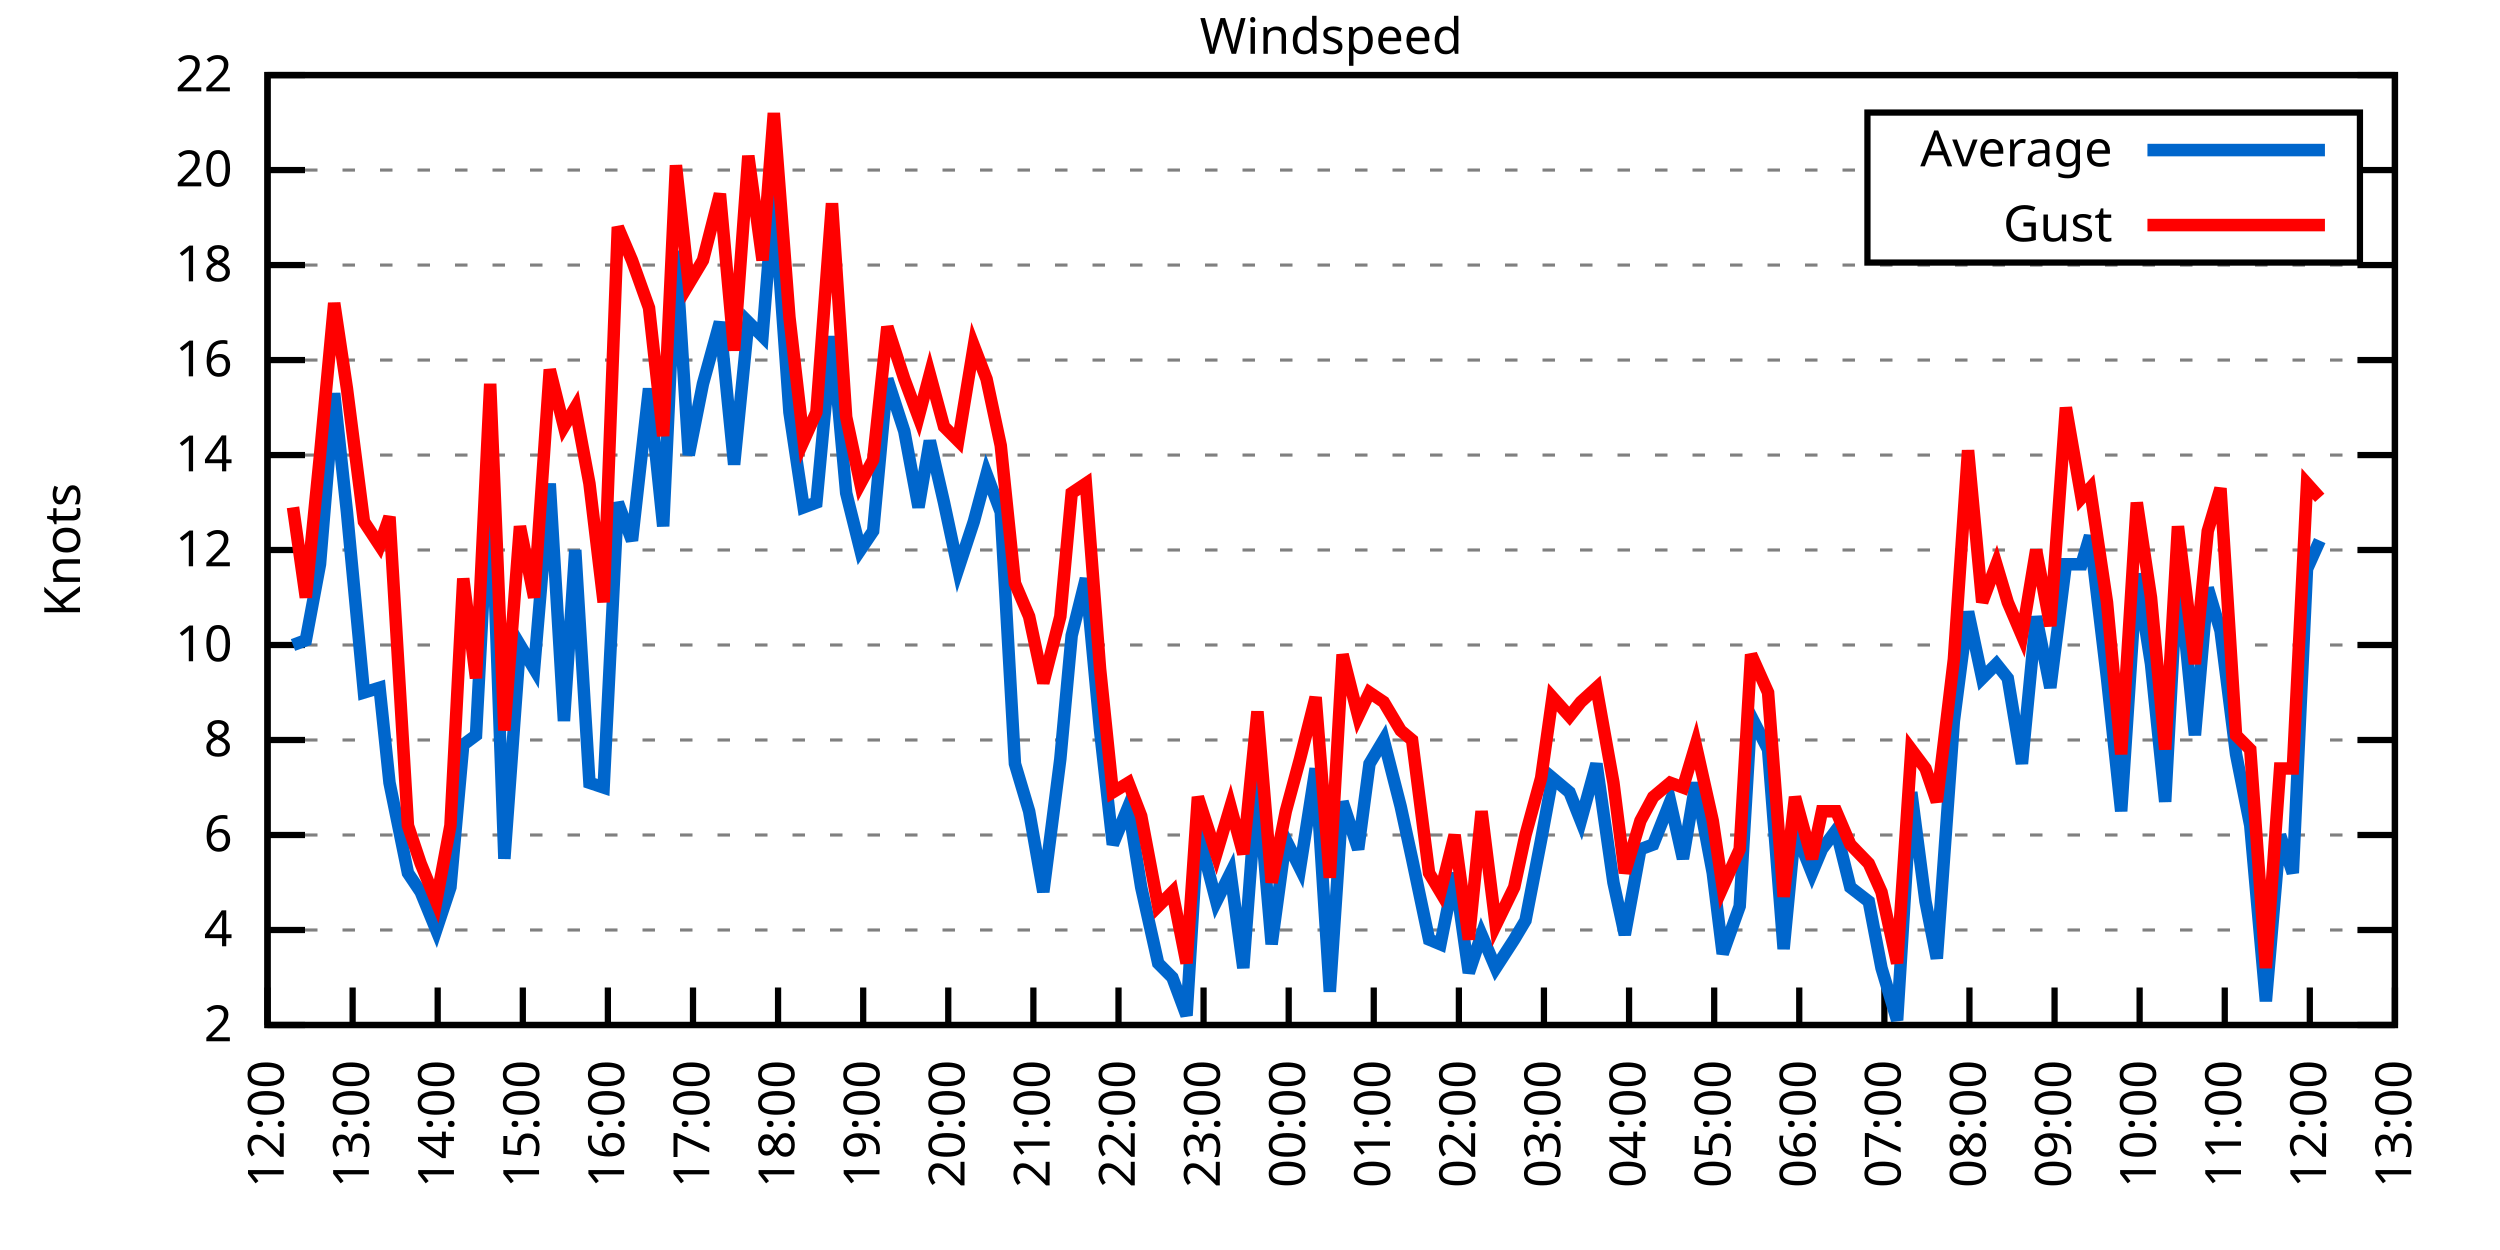
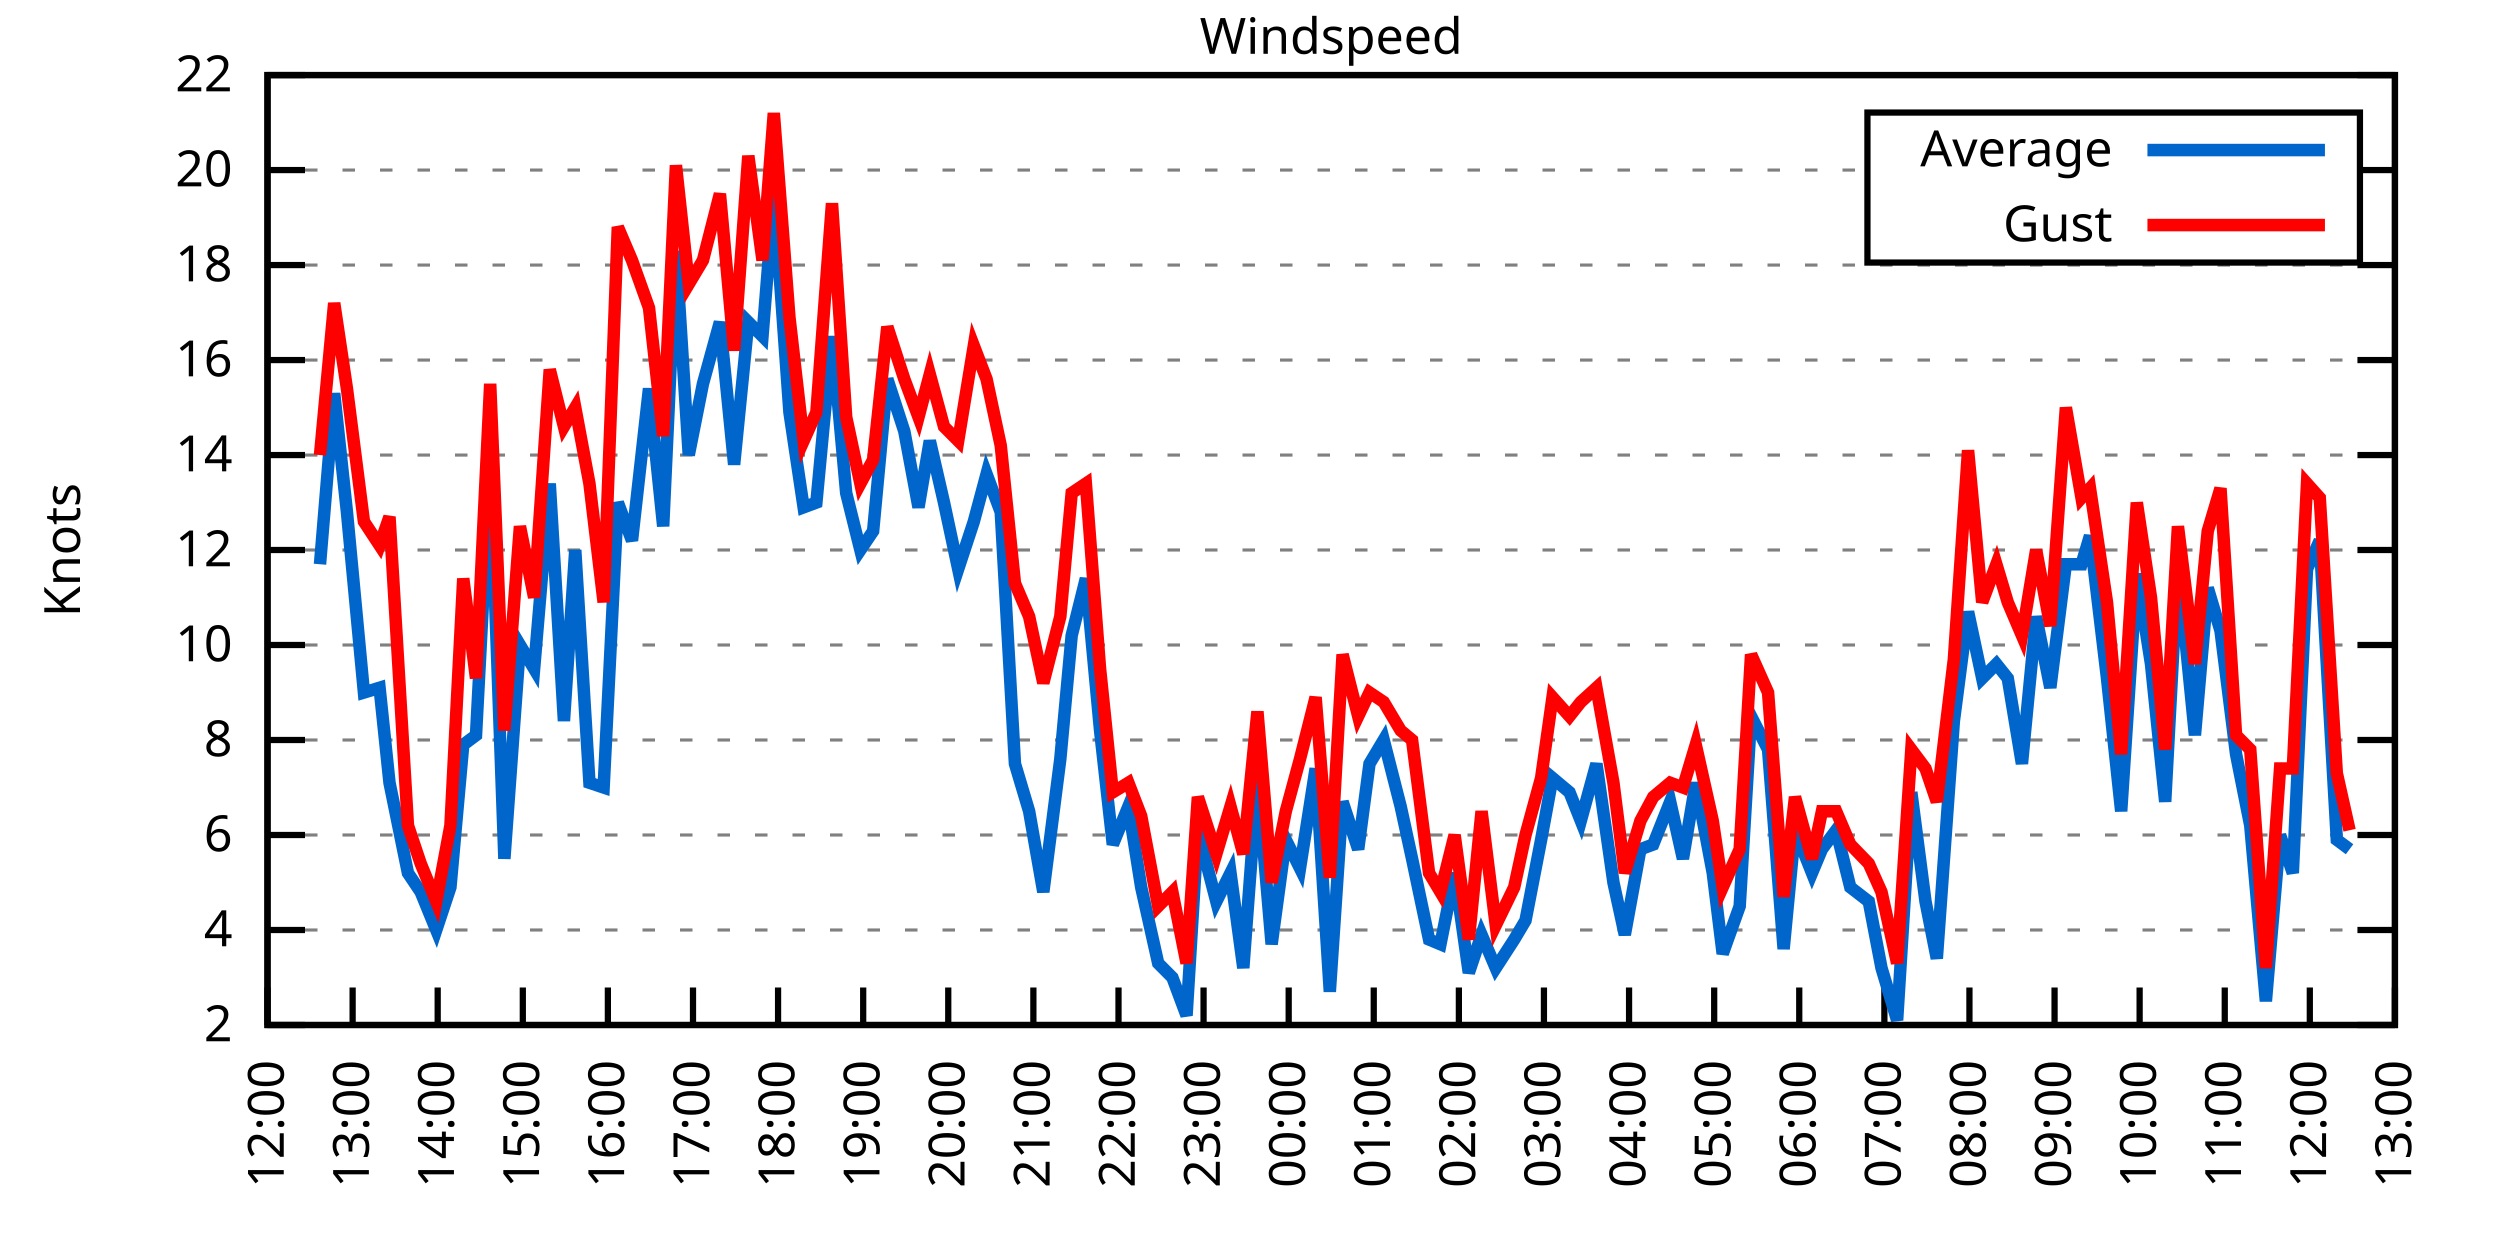
<svg xmlns="http://www.w3.org/2000/svg" xmlns:xlink="http://www.w3.org/1999/xlink" width="400" height="200" viewBox="0 0 400 200">
  <g id="gnuplot_canvas">
    <rect x="0" y="0" width="400" height="200" fill="none" />
    <defs>
      <circle id="gpDot" r="0.5" stroke-width="0.5" stroke="currentColor" />
      <path id="gpPt0" stroke-width="0.333" stroke="currentColor" d="M-1,0 h2 M0,-1 v2" />
      <path id="gpPt1" stroke-width="0.333" stroke="currentColor" d="M-1,-1 L1,1 M1,-1 L-1,1" />
      <path id="gpPt2" stroke-width="0.333" stroke="currentColor" d="M-1,0 L1,0 M0,-1 L0,1 M-1,-1 L1,1 M-1,1 L1,-1" />
      <rect id="gpPt3" stroke-width="0.333" stroke="currentColor" x="-1" y="-1" width="2" height="2" />
      <rect id="gpPt4" stroke-width="0.333" stroke="currentColor" fill="currentColor" x="-1" y="-1" width="2" height="2" />
      <circle id="gpPt5" stroke-width="0.333" stroke="currentColor" cx="0" cy="0" r="1" />
      <use xlink:href="#gpPt5" id="gpPt6" fill="currentColor" stroke="none" />
      <path id="gpPt7" stroke-width="0.333" stroke="currentColor" d="M0,-1.33 L-1.33,0.67 L1.33,0.67 z" />
      <use xlink:href="#gpPt7" id="gpPt8" fill="currentColor" stroke="none" />
      <use xlink:href="#gpPt7" id="gpPt9" stroke="currentColor" transform="rotate(180)" />
      <use xlink:href="#gpPt9" id="gpPt10" fill="currentColor" stroke="none" />
      <use xlink:href="#gpPt3" id="gpPt11" stroke="currentColor" transform="rotate(45)" />
      <use xlink:href="#gpPt11" id="gpPt12" fill="currentColor" stroke="none" />
      <path id="gpPt13" stroke-width="0.333" stroke="currentColor" d="M0,1.330 L1.265,0.411 L0.782,-1.067 L-0.782,-1.076 L-1.265,0.411 z" />
      <use xlink:href="#gpPt13" id="gpPt14" fill="currentColor" stroke="none" />
      <filter id="textbox" filterUnits="objectBoundingBox" x="0" y="0" height="1" width="1">
        <feFlood flood-color="white" flood-opacity="1" result="bgnd" />
        <feComposite in="SourceGraphic" in2="bgnd" operator="atop" />
      </filter>
      <filter id="greybox" filterUnits="objectBoundingBox" x="0" y="0" height="1" width="1">
        <feFlood flood-color="lightgrey" flood-opacity="1" result="grey" />
        <feComposite in="SourceGraphic" in2="grey" operator="atop" />
      </filter>
    </defs>
    <g fill="none" color="white" stroke="currentColor" stroke-width="1.00" stroke-linecap="butt" stroke-linejoin="miter">
</g>
    <g fill="none" color="black" stroke="currentColor" stroke-width="1.00" stroke-linecap="butt" stroke-linejoin="miter">
      <g stroke="none" shape-rendering="crispEdges">
        <polygon fill="rgb(255, 255, 255)" points="42.80,164.00 383.18,164.00 383.18,12.02 42.80,12.02 " />
      </g>
    </g>
    <g fill="none" color="black" stroke="currentColor" stroke-width="1.00" stroke-linecap="butt" stroke-linejoin="miter">
</g>
    <g fill="none" color="black" stroke="black" stroke-width="0.50" stroke-linecap="butt" stroke-linejoin="miter">
</g>
    <g fill="none" color="gray" stroke="currentColor" stroke-width="0.50" stroke-linecap="butt" stroke-linejoin="miter">
      <path stroke="gray" stroke-dasharray="2,4" class="gridline" d="M42.80,164.00 L383.19,164.00  " />
    </g>
    <g fill="none" color="gray" stroke="gray" stroke-width="1.00" stroke-linecap="butt" stroke-linejoin="miter">
</g>
    <g fill="none" color="black" stroke="currentColor" stroke-width="1.00" stroke-linecap="butt" stroke-linejoin="miter">
      <path stroke="black" d="M42.80,164.00 L48.80,164.00 M383.19,164.00 L377.19,164.00  " />
      <g transform="translate(37.20,166.60)" stroke="none" fill="black" font-family="Sans" font-size="8.00" text-anchor="end">
        <text>
          <tspan font-family="Sans"> 2</tspan>
        </text>
      </g>
    </g>
    <g fill="none" color="black" stroke="currentColor" stroke-width="1.00" stroke-linecap="butt" stroke-linejoin="miter">
</g>
    <g fill="none" color="black" stroke="black" stroke-width="0.50" stroke-linecap="butt" stroke-linejoin="miter">
</g>
    <g fill="none" color="gray" stroke="currentColor" stroke-width="0.50" stroke-linecap="butt" stroke-linejoin="miter">
      <path stroke="gray" stroke-dasharray="2,4" class="gridline" d="M42.80,148.80 L383.19,148.80  " />
    </g>
    <g fill="none" color="gray" stroke="gray" stroke-width="1.00" stroke-linecap="butt" stroke-linejoin="miter">
</g>
    <g fill="none" color="black" stroke="currentColor" stroke-width="1.00" stroke-linecap="butt" stroke-linejoin="miter">
      <path stroke="black" d="M42.80,148.80 L48.80,148.80 M383.19,148.80 L377.19,148.80  " />
      <g transform="translate(37.20,151.40)" stroke="none" fill="black" font-family="Sans" font-size="8.00" text-anchor="end">
        <text>
          <tspan font-family="Sans"> 4</tspan>
        </text>
      </g>
    </g>
    <g fill="none" color="black" stroke="currentColor" stroke-width="1.00" stroke-linecap="butt" stroke-linejoin="miter">
</g>
    <g fill="none" color="black" stroke="black" stroke-width="0.50" stroke-linecap="butt" stroke-linejoin="miter">
</g>
    <g fill="none" color="gray" stroke="currentColor" stroke-width="0.50" stroke-linecap="butt" stroke-linejoin="miter">
      <path stroke="gray" stroke-dasharray="2,4" class="gridline" d="M42.80,133.60 L383.19,133.60  " />
    </g>
    <g fill="none" color="gray" stroke="gray" stroke-width="1.00" stroke-linecap="butt" stroke-linejoin="miter">
</g>
    <g fill="none" color="black" stroke="currentColor" stroke-width="1.00" stroke-linecap="butt" stroke-linejoin="miter">
      <path stroke="black" d="M42.80,133.60 L48.80,133.60 M383.19,133.60 L377.19,133.60  " />
      <g transform="translate(37.20,136.20)" stroke="none" fill="black" font-family="Sans" font-size="8.00" text-anchor="end">
        <text>
          <tspan font-family="Sans"> 6</tspan>
        </text>
      </g>
    </g>
    <g fill="none" color="black" stroke="currentColor" stroke-width="1.00" stroke-linecap="butt" stroke-linejoin="miter">
</g>
    <g fill="none" color="black" stroke="black" stroke-width="0.50" stroke-linecap="butt" stroke-linejoin="miter">
</g>
    <g fill="none" color="gray" stroke="currentColor" stroke-width="0.50" stroke-linecap="butt" stroke-linejoin="miter">
      <path stroke="gray" stroke-dasharray="2,4" class="gridline" d="M42.80,118.40 L383.19,118.40  " />
    </g>
    <g fill="none" color="gray" stroke="gray" stroke-width="1.00" stroke-linecap="butt" stroke-linejoin="miter">
</g>
    <g fill="none" color="black" stroke="currentColor" stroke-width="1.00" stroke-linecap="butt" stroke-linejoin="miter">
      <path stroke="black" d="M42.80,118.40 L48.80,118.40 M383.19,118.40 L377.19,118.40  " />
      <g transform="translate(37.20,121.00)" stroke="none" fill="black" font-family="Sans" font-size="8.00" text-anchor="end">
        <text>
          <tspan font-family="Sans"> 8</tspan>
        </text>
      </g>
    </g>
    <g fill="none" color="black" stroke="currentColor" stroke-width="1.00" stroke-linecap="butt" stroke-linejoin="miter">
</g>
    <g fill="none" color="black" stroke="black" stroke-width="0.50" stroke-linecap="butt" stroke-linejoin="miter">
</g>
    <g fill="none" color="gray" stroke="currentColor" stroke-width="0.50" stroke-linecap="butt" stroke-linejoin="miter">
      <path stroke="gray" stroke-dasharray="2,4" class="gridline" d="M42.80,103.20 L383.19,103.20  " />
    </g>
    <g fill="none" color="gray" stroke="gray" stroke-width="1.00" stroke-linecap="butt" stroke-linejoin="miter">
</g>
    <g fill="none" color="black" stroke="currentColor" stroke-width="1.00" stroke-linecap="butt" stroke-linejoin="miter">
      <path stroke="black" d="M42.80,103.20 L48.80,103.20 M383.19,103.20 L377.19,103.20  " />
      <g transform="translate(37.20,105.80)" stroke="none" fill="black" font-family="Sans" font-size="8.00" text-anchor="end">
        <text>
          <tspan font-family="Sans"> 10</tspan>
        </text>
      </g>
    </g>
    <g fill="none" color="black" stroke="currentColor" stroke-width="1.00" stroke-linecap="butt" stroke-linejoin="miter">
</g>
    <g fill="none" color="black" stroke="black" stroke-width="0.50" stroke-linecap="butt" stroke-linejoin="miter">
</g>
    <g fill="none" color="gray" stroke="currentColor" stroke-width="0.50" stroke-linecap="butt" stroke-linejoin="miter">
      <path stroke="gray" stroke-dasharray="2,4" class="gridline" d="M42.80,88.00 L383.19,88.00  " />
    </g>
    <g fill="none" color="gray" stroke="gray" stroke-width="1.00" stroke-linecap="butt" stroke-linejoin="miter">
</g>
    <g fill="none" color="black" stroke="currentColor" stroke-width="1.00" stroke-linecap="butt" stroke-linejoin="miter">
      <path stroke="black" d="M42.80,88.00 L48.80,88.00 M383.19,88.00 L377.19,88.00  " />
      <g transform="translate(37.20,90.60)" stroke="none" fill="black" font-family="Sans" font-size="8.00" text-anchor="end">
        <text>
          <tspan font-family="Sans"> 12</tspan>
        </text>
      </g>
    </g>
    <g fill="none" color="black" stroke="currentColor" stroke-width="1.00" stroke-linecap="butt" stroke-linejoin="miter">
</g>
    <g fill="none" color="black" stroke="black" stroke-width="0.50" stroke-linecap="butt" stroke-linejoin="miter">
</g>
    <g fill="none" color="gray" stroke="currentColor" stroke-width="0.50" stroke-linecap="butt" stroke-linejoin="miter">
      <path stroke="gray" stroke-dasharray="2,4" class="gridline" d="M42.80,72.81 L383.19,72.81  " />
    </g>
    <g fill="none" color="gray" stroke="gray" stroke-width="1.00" stroke-linecap="butt" stroke-linejoin="miter">
</g>
    <g fill="none" color="black" stroke="currentColor" stroke-width="1.00" stroke-linecap="butt" stroke-linejoin="miter">
      <path stroke="black" d="M42.80,72.81 L48.80,72.81 M383.19,72.81 L377.19,72.81  " />
      <g transform="translate(37.20,75.41)" stroke="none" fill="black" font-family="Sans" font-size="8.00" text-anchor="end">
        <text>
          <tspan font-family="Sans"> 14</tspan>
        </text>
      </g>
    </g>
    <g fill="none" color="black" stroke="currentColor" stroke-width="1.00" stroke-linecap="butt" stroke-linejoin="miter">
</g>
    <g fill="none" color="black" stroke="black" stroke-width="0.50" stroke-linecap="butt" stroke-linejoin="miter">
</g>
    <g fill="none" color="gray" stroke="currentColor" stroke-width="0.50" stroke-linecap="butt" stroke-linejoin="miter">
      <path stroke="gray" stroke-dasharray="2,4" class="gridline" d="M42.80,57.61 L383.19,57.61  " />
    </g>
    <g fill="none" color="gray" stroke="gray" stroke-width="1.00" stroke-linecap="butt" stroke-linejoin="miter">
</g>
    <g fill="none" color="black" stroke="currentColor" stroke-width="1.00" stroke-linecap="butt" stroke-linejoin="miter">
      <path stroke="black" d="M42.80,57.61 L48.80,57.61 M383.19,57.61 L377.19,57.61  " />
      <g transform="translate(37.20,60.21)" stroke="none" fill="black" font-family="Sans" font-size="8.00" text-anchor="end">
        <text>
          <tspan font-family="Sans"> 16</tspan>
        </text>
      </g>
    </g>
    <g fill="none" color="black" stroke="currentColor" stroke-width="1.00" stroke-linecap="butt" stroke-linejoin="miter">
</g>
    <g fill="none" color="black" stroke="black" stroke-width="0.50" stroke-linecap="butt" stroke-linejoin="miter">
</g>
    <g fill="none" color="gray" stroke="currentColor" stroke-width="0.50" stroke-linecap="butt" stroke-linejoin="miter">
      <path stroke="gray" stroke-dasharray="2,4" class="gridline" d="M42.80,42.41 L383.19,42.41  " />
    </g>
    <g fill="none" color="gray" stroke="gray" stroke-width="1.00" stroke-linecap="butt" stroke-linejoin="miter">
</g>
    <g fill="none" color="black" stroke="currentColor" stroke-width="1.00" stroke-linecap="butt" stroke-linejoin="miter">
      <path stroke="black" d="M42.80,42.41 L48.80,42.41 M383.19,42.41 L377.19,42.41  " />
      <g transform="translate(37.20,45.01)" stroke="none" fill="black" font-family="Sans" font-size="8.00" text-anchor="end">
        <text>
          <tspan font-family="Sans"> 18</tspan>
        </text>
      </g>
    </g>
    <g fill="none" color="black" stroke="currentColor" stroke-width="1.00" stroke-linecap="butt" stroke-linejoin="miter">
</g>
    <g fill="none" color="black" stroke="black" stroke-width="0.50" stroke-linecap="butt" stroke-linejoin="miter">
</g>
    <g fill="none" color="gray" stroke="currentColor" stroke-width="0.50" stroke-linecap="butt" stroke-linejoin="miter">
      <path stroke="gray" stroke-dasharray="2,4" class="gridline" d="M42.80,27.21 L298.79,27.21 M377.59,27.21 L383.19,27.21  " />
    </g>
    <g fill="none" color="gray" stroke="gray" stroke-width="1.00" stroke-linecap="butt" stroke-linejoin="miter">
</g>
    <g fill="none" color="black" stroke="currentColor" stroke-width="1.00" stroke-linecap="butt" stroke-linejoin="miter">
      <path stroke="black" d="M42.80,27.21 L48.80,27.21 M383.19,27.21 L377.19,27.21  " />
      <g transform="translate(37.20,29.81)" stroke="none" fill="black" font-family="Sans" font-size="8.00" text-anchor="end">
        <text>
          <tspan font-family="Sans"> 20</tspan>
        </text>
      </g>
    </g>
    <g fill="none" color="black" stroke="currentColor" stroke-width="1.00" stroke-linecap="butt" stroke-linejoin="miter">
</g>
    <g fill="none" color="black" stroke="black" stroke-width="0.50" stroke-linecap="butt" stroke-linejoin="miter">
</g>
    <g fill="none" color="gray" stroke="currentColor" stroke-width="0.50" stroke-linecap="butt" stroke-linejoin="miter">
      <path stroke="gray" stroke-dasharray="2,4" class="gridline" d="M42.80,12.01 L383.19,12.01  " />
    </g>
    <g fill="none" color="gray" stroke="gray" stroke-width="1.00" stroke-linecap="butt" stroke-linejoin="miter">
</g>
    <g fill="none" color="black" stroke="currentColor" stroke-width="1.00" stroke-linecap="butt" stroke-linejoin="miter">
      <path stroke="black" d="M42.80,12.01 L48.80,12.01 M383.19,12.01 L377.19,12.01  " />
      <g transform="translate(37.20,14.61)" stroke="none" fill="black" font-family="Sans" font-size="8.00" text-anchor="end">
        <text>
          <tspan font-family="Sans"> 22</tspan>
        </text>
      </g>
    </g>
    <g fill="none" color="black" stroke="currentColor" stroke-width="1.00" stroke-linecap="butt" stroke-linejoin="miter">
      <path stroke="black" d="M42.80,164.00 L42.80,158.00  " />
      <g transform="translate(45.40,169.60) rotate(270.00)" stroke="none" fill="black" font-family="Sans" font-size="8.00" text-anchor="end">
        <text>
          <tspan font-family="Sans">12:00</tspan>
        </text>
      </g>
    </g>
    <g fill="none" color="black" stroke="currentColor" stroke-width="1.00" stroke-linecap="butt" stroke-linejoin="miter">
      <path stroke="black" d="M56.42,164.00 L56.42,158.00  " />
      <g transform="translate(59.02,169.60) rotate(270.00)" stroke="none" fill="black" font-family="Sans" font-size="8.00" text-anchor="end">
        <text>
          <tspan font-family="Sans">13:00</tspan>
        </text>
      </g>
    </g>
    <g fill="none" color="black" stroke="currentColor" stroke-width="1.00" stroke-linecap="butt" stroke-linejoin="miter">
      <path stroke="black" d="M70.03,164.00 L70.03,158.00  " />
      <g transform="translate(72.63,169.60) rotate(270.00)" stroke="none" fill="black" font-family="Sans" font-size="8.00" text-anchor="end">
        <text>
          <tspan font-family="Sans">14:00</tspan>
        </text>
      </g>
    </g>
    <g fill="none" color="black" stroke="currentColor" stroke-width="1.00" stroke-linecap="butt" stroke-linejoin="miter">
      <path stroke="black" d="M83.65,164.00 L83.65,158.00  " />
      <g transform="translate(86.25,169.60) rotate(270.00)" stroke="none" fill="black" font-family="Sans" font-size="8.00" text-anchor="end">
        <text>
          <tspan font-family="Sans">15:00</tspan>
        </text>
      </g>
    </g>
    <g fill="none" color="black" stroke="currentColor" stroke-width="1.00" stroke-linecap="butt" stroke-linejoin="miter">
      <path stroke="black" d="M97.26,164.00 L97.26,158.00  " />
      <g transform="translate(99.86,169.60) rotate(270.00)" stroke="none" fill="black" font-family="Sans" font-size="8.00" text-anchor="end">
        <text>
          <tspan font-family="Sans">16:00</tspan>
        </text>
      </g>
    </g>
    <g fill="none" color="black" stroke="currentColor" stroke-width="1.00" stroke-linecap="butt" stroke-linejoin="miter">
      <path stroke="black" d="M110.88,164.00 L110.88,158.00  " />
      <g transform="translate(113.48,169.60) rotate(270.00)" stroke="none" fill="black" font-family="Sans" font-size="8.00" text-anchor="end">
        <text>
          <tspan font-family="Sans">17:00</tspan>
        </text>
      </g>
    </g>
    <g fill="none" color="black" stroke="currentColor" stroke-width="1.00" stroke-linecap="butt" stroke-linejoin="miter">
      <path stroke="black" d="M124.49,164.00 L124.49,158.00  " />
      <g transform="translate(127.09,169.60) rotate(270.00)" stroke="none" fill="black" font-family="Sans" font-size="8.00" text-anchor="end">
        <text>
          <tspan font-family="Sans">18:00</tspan>
        </text>
      </g>
    </g>
    <g fill="none" color="black" stroke="currentColor" stroke-width="1.00" stroke-linecap="butt" stroke-linejoin="miter">
      <path stroke="black" d="M138.11,164.00 L138.11,158.00  " />
      <g transform="translate(140.71,169.60) rotate(270.00)" stroke="none" fill="black" font-family="Sans" font-size="8.00" text-anchor="end">
        <text>
          <tspan font-family="Sans">19:00</tspan>
        </text>
      </g>
    </g>
    <g fill="none" color="black" stroke="currentColor" stroke-width="1.00" stroke-linecap="butt" stroke-linejoin="miter">
      <path stroke="black" d="M151.72,164.00 L151.72,158.00  " />
      <g transform="translate(154.32,169.60) rotate(270.00)" stroke="none" fill="black" font-family="Sans" font-size="8.00" text-anchor="end">
        <text>
          <tspan font-family="Sans">20:00</tspan>
        </text>
      </g>
    </g>
    <g fill="none" color="black" stroke="currentColor" stroke-width="1.00" stroke-linecap="butt" stroke-linejoin="miter">
      <path stroke="black" d="M165.34,164.00 L165.34,158.00  " />
      <g transform="translate(167.94,169.60) rotate(270.00)" stroke="none" fill="black" font-family="Sans" font-size="8.00" text-anchor="end">
        <text>
          <tspan font-family="Sans">21:00</tspan>
        </text>
      </g>
    </g>
    <g fill="none" color="black" stroke="currentColor" stroke-width="1.00" stroke-linecap="butt" stroke-linejoin="miter">
      <path stroke="black" d="M178.96,164.00 L178.96,158.00  " />
      <g transform="translate(181.56,169.60) rotate(270.00)" stroke="none" fill="black" font-family="Sans" font-size="8.00" text-anchor="end">
        <text>
          <tspan font-family="Sans">22:00</tspan>
        </text>
      </g>
    </g>
    <g fill="none" color="black" stroke="currentColor" stroke-width="1.00" stroke-linecap="butt" stroke-linejoin="miter">
      <path stroke="black" d="M192.57,164.00 L192.57,158.00  " />
      <g transform="translate(195.17,169.60) rotate(270.00)" stroke="none" fill="black" font-family="Sans" font-size="8.00" text-anchor="end">
        <text>
          <tspan font-family="Sans">23:00</tspan>
        </text>
      </g>
    </g>
    <g fill="none" color="black" stroke="currentColor" stroke-width="1.00" stroke-linecap="butt" stroke-linejoin="miter">
      <path stroke="black" d="M206.19,164.00 L206.19,158.00  " />
      <g transform="translate(208.79,169.60) rotate(270.00)" stroke="none" fill="black" font-family="Sans" font-size="8.00" text-anchor="end">
        <text>
          <tspan font-family="Sans">00:00</tspan>
        </text>
      </g>
    </g>
    <g fill="none" color="black" stroke="currentColor" stroke-width="1.00" stroke-linecap="butt" stroke-linejoin="miter">
      <path stroke="black" d="M219.80,164.00 L219.80,158.00  " />
      <g transform="translate(222.40,169.60) rotate(270.00)" stroke="none" fill="black" font-family="Sans" font-size="8.00" text-anchor="end">
        <text>
          <tspan font-family="Sans">01:00</tspan>
        </text>
      </g>
    </g>
    <g fill="none" color="black" stroke="currentColor" stroke-width="1.00" stroke-linecap="butt" stroke-linejoin="miter">
      <path stroke="black" d="M233.42,164.00 L233.42,158.00  " />
      <g transform="translate(236.02,169.60) rotate(270.00)" stroke="none" fill="black" font-family="Sans" font-size="8.00" text-anchor="end">
        <text>
          <tspan font-family="Sans">02:00</tspan>
        </text>
      </g>
    </g>
    <g fill="none" color="black" stroke="currentColor" stroke-width="1.00" stroke-linecap="butt" stroke-linejoin="miter">
      <path stroke="black" d="M247.03,164.00 L247.03,158.00  " />
      <g transform="translate(249.63,169.60) rotate(270.00)" stroke="none" fill="black" font-family="Sans" font-size="8.00" text-anchor="end">
        <text>
          <tspan font-family="Sans">03:00</tspan>
        </text>
      </g>
    </g>
    <g fill="none" color="black" stroke="currentColor" stroke-width="1.00" stroke-linecap="butt" stroke-linejoin="miter">
      <path stroke="black" d="M260.65,164.00 L260.65,158.00  " />
      <g transform="translate(263.25,169.60) rotate(270.00)" stroke="none" fill="black" font-family="Sans" font-size="8.00" text-anchor="end">
        <text>
          <tspan font-family="Sans">04:00</tspan>
        </text>
      </g>
    </g>
    <g fill="none" color="black" stroke="currentColor" stroke-width="1.00" stroke-linecap="butt" stroke-linejoin="miter">
      <path stroke="black" d="M274.27,164.00 L274.27,158.00  " />
      <g transform="translate(276.87,169.60) rotate(270.00)" stroke="none" fill="black" font-family="Sans" font-size="8.00" text-anchor="end">
        <text>
          <tspan font-family="Sans">05:00</tspan>
        </text>
      </g>
    </g>
    <g fill="none" color="black" stroke="currentColor" stroke-width="1.00" stroke-linecap="butt" stroke-linejoin="miter">
      <path stroke="black" d="M287.88,164.00 L287.88,158.00  " />
      <g transform="translate(290.48,169.60) rotate(270.00)" stroke="none" fill="black" font-family="Sans" font-size="8.00" text-anchor="end">
        <text>
          <tspan font-family="Sans">06:00</tspan>
        </text>
      </g>
    </g>
    <g fill="none" color="black" stroke="currentColor" stroke-width="1.00" stroke-linecap="butt" stroke-linejoin="miter">
      <path stroke="black" d="M301.50,164.00 L301.50,158.00  " />
      <g transform="translate(304.10,169.60) rotate(270.00)" stroke="none" fill="black" font-family="Sans" font-size="8.00" text-anchor="end">
        <text>
          <tspan font-family="Sans">07:00</tspan>
        </text>
      </g>
    </g>
    <g fill="none" color="black" stroke="currentColor" stroke-width="1.00" stroke-linecap="butt" stroke-linejoin="miter">
      <path stroke="black" d="M315.11,164.00 L315.11,158.00  " />
      <g transform="translate(317.71,169.60) rotate(270.00)" stroke="none" fill="black" font-family="Sans" font-size="8.00" text-anchor="end">
        <text>
          <tspan font-family="Sans">08:00</tspan>
        </text>
      </g>
    </g>
    <g fill="none" color="black" stroke="currentColor" stroke-width="1.00" stroke-linecap="butt" stroke-linejoin="miter">
      <path stroke="black" d="M328.73,164.00 L328.73,158.00  " />
      <g transform="translate(331.33,169.60) rotate(270.00)" stroke="none" fill="black" font-family="Sans" font-size="8.00" text-anchor="end">
        <text>
          <tspan font-family="Sans">09:00</tspan>
        </text>
      </g>
    </g>
    <g fill="none" color="black" stroke="currentColor" stroke-width="1.00" stroke-linecap="butt" stroke-linejoin="miter">
      <path stroke="black" d="M342.34,164.00 L342.34,158.00  " />
      <g transform="translate(344.94,169.60) rotate(270.00)" stroke="none" fill="black" font-family="Sans" font-size="8.00" text-anchor="end">
        <text>
          <tspan font-family="Sans">10:00</tspan>
        </text>
      </g>
    </g>
    <g fill="none" color="black" stroke="currentColor" stroke-width="1.00" stroke-linecap="butt" stroke-linejoin="miter">
      <path stroke="black" d="M355.96,164.00 L355.96,158.00  " />
      <g transform="translate(358.56,169.60) rotate(270.00)" stroke="none" fill="black" font-family="Sans" font-size="8.00" text-anchor="end">
        <text>
          <tspan font-family="Sans">11:00</tspan>
        </text>
      </g>
    </g>
    <g fill="none" color="black" stroke="currentColor" stroke-width="1.00" stroke-linecap="butt" stroke-linejoin="miter">
      <path stroke="black" d="M369.57,164.00 L369.57,158.00  " />
      <g transform="translate(372.17,169.60) rotate(270.00)" stroke="none" fill="black" font-family="Sans" font-size="8.00" text-anchor="end">
        <text>
          <tspan font-family="Sans">12:00</tspan>
        </text>
      </g>
    </g>
    <g fill="none" color="black" stroke="currentColor" stroke-width="1.00" stroke-linecap="butt" stroke-linejoin="miter">
      <path stroke="black" d="M383.19,164.00 L383.19,158.00  " />
      <g transform="translate(385.79,169.60) rotate(270.00)" stroke="none" fill="black" font-family="Sans" font-size="8.00" text-anchor="end">
        <text>
          <tspan font-family="Sans">13:00</tspan>
        </text>
      </g>
    </g>
    <g fill="none" color="black" stroke="currentColor" stroke-width="1.00" stroke-linecap="butt" stroke-linejoin="miter">
</g>
    <g fill="none" color="black" stroke="currentColor" stroke-width="1.00" stroke-linecap="butt" stroke-linejoin="miter">
      <path stroke="black" d="M42.80,12.01 L42.80,164.00 L383.19,164.00 L383.19,12.01 L42.80,12.01 Z  " />
    </g>
    <g fill="none" color="black" stroke="currentColor" stroke-width="1.00" stroke-linecap="butt" stroke-linejoin="miter">
</g>
    <g fill="none" color="black" stroke="currentColor" stroke-width="1.00" stroke-linecap="butt" stroke-linejoin="miter">
      <path stroke="black" d="M298.79,42.01 L298.79,18.01 L377.59,18.01 L377.59,42.01 L298.79,42.01 Z  " />
    </g>
    <g id="Windspeed_plot_1">
      <g fill="none" color="white" stroke="black" stroke-width="2.00" stroke-linecap="butt" stroke-linejoin="miter">
</g>
      <g fill="none" color="black" stroke="currentColor" stroke-width="2.00" stroke-linecap="butt" stroke-linejoin="miter">
        <g transform="translate(337.99,26.61)" stroke="none" fill="black" font-family="Sans" font-size="8.00" text-anchor="end">
          <text>
            <tspan font-family="Sans">Average</tspan>
          </text>
        </g>
      </g>
      <g fill="none" color="black" stroke="currentColor" stroke-width="2.00" stroke-linecap="butt" stroke-linejoin="miter">
-         <path stroke="rgb(  0, 102, 204)" d="M343.59,24.01 L371.99,24.01 M46.88,103.20 L48.93,102.44 L51.20,90.28 L53.47,62.93 L55.51,81.93 L58.23,110.80   L60.73,110.04 L62.32,125.24 L65.27,139.68 L67.31,142.72 L69.80,148.80 L72.07,141.96 L74.12,119.16 L76.16,117.64   L78.43,74.33 L80.70,137.40 L83.19,103.20 L85.46,107.00 L87.96,77.37 L90.23,115.36 L92.04,88.00 L94.31,125.24   L96.58,126.00 L98.85,80.41 L101.12,86.49 L103.84,62.17 L106.11,84.21 L108.15,40.13 L110.20,72.81 L112.47,61.41   L115.19,51.53 L117.46,74.33 L119.73,51.53 L122.00,53.81 L123.81,31.01 L126.31,65.97 L128.58,81.17 L130.62,80.41   L133.12,53.81 L135.39,78.89 L137.66,88.00 L139.70,84.97 L141.97,60.65 L144.69,69.01 L146.96,81.17 L148.77,70.53   L151.04,80.41 L153.31,91.04 L155.81,83.45 L157.85,75.85 L160.12,81.93 L162.39,122.20 L164.66,129.80 L166.93,142.72   L169.65,121.44 L171.47,101.68 L173.74,92.56 L176.01,116.88 L178.05,135.12 L180.54,129.04 L182.59,141.96 L185.31,154.12   L187.58,156.40 L189.85,162.48 L191.66,132.84 L194.61,144.24 L196.88,139.68 L198.93,154.88 L201.19,124.48 L203.46,151.08   L205.73,134.36 L208.00,138.92 L210.50,122.96 L212.77,158.68 L214.81,128.28 L217.31,135.88 L219.12,122.20 L221.39,118.40   L224.11,129.04 L225.93,137.40 L228.65,150.32 L230.47,151.08 L232.74,139.68 L235.01,155.64 L237.05,149.56 L239.32,154.88   L242.27,150.32 L244.08,147.28 L246.58,134.36 L248.40,124.48 L251.12,126.76 L252.93,131.32 L255.43,122.20 L258.15,141.20   L259.97,149.56 L262.47,135.88 L264.51,135.12 L267.23,128.28 L269.27,137.40 L271.32,125.24 L274.04,139.68 L275.63,152.60   L278.35,145.00 L280.17,114.60 L282.89,119.92 L285.38,151.84 L287.20,132.84 L289.92,139.68 L291.51,135.88 L293.78,132.84   L296.05,141.96 L299.00,144.24 L301.04,154.88 L303.54,163.24 L305.81,126.76 L308.08,144.24 L309.89,153.36 L312.62,115.36   L314.89,97.88 L317.15,108.52 L319.42,106.24 L321.24,108.52 L323.51,122.20 L325.78,98.64 L328.05,110.04 L330.54,90.28   L333.04,90.28 L334.40,85.73 L337.12,108.52 L339.39,129.80 L341.89,91.80 L344.16,106.24 L346.43,128.28 L348.47,90.28   L351.19,117.64 L353.24,94.08 L355.28,100.92 L357.77,120.68 L360.04,132.08 L362.54,160.20 L364.81,133.60 L366.85,139.68   L369.12,91.04 L371.16,86.49  " />
+         <path stroke="rgb(  0, 102, 204)" d="M343.59,24.01 L371.99,24.01 M51.20,90.28 L53.47,62.93 L55.51,81.93 L58.23,110.80 L60.73,110.04 L62.32,125.24   L65.27,139.68 L67.31,142.72 L69.80,148.80 L72.07,141.96 L74.12,119.16 L76.16,117.64 L78.43,74.33 L80.70,137.40   L83.19,103.20 L85.46,107.00 L87.96,77.37 L90.23,115.36 L92.04,88.00 L94.31,125.24 L96.58,126.00 L98.85,80.41   L101.12,86.49 L103.84,62.17 L106.11,84.21 L108.15,40.13 L110.20,72.81 L112.47,61.41 L115.19,51.53 L117.46,74.33   L119.73,51.53 L122.00,53.81 L123.81,31.01 L126.31,65.97 L128.58,81.17 L130.62,80.41 L133.12,53.81 L135.39,78.89   L137.66,88.00 L139.70,84.97 L141.97,60.65 L144.69,69.01 L146.96,81.17 L148.77,70.53 L151.04,80.41 L153.31,91.04   L155.81,83.45 L157.85,75.85 L160.12,81.93 L162.39,122.20 L164.66,129.80 L166.93,142.72 L169.65,121.44 L171.47,101.68   L173.74,92.56 L176.01,116.88 L178.05,135.12 L180.54,129.04 L182.59,141.96 L185.31,154.12 L187.58,156.40 L189.85,162.48   L191.66,132.84 L194.61,144.24 L196.88,139.68 L198.93,154.88 L201.19,124.48 L203.46,151.08 L205.73,134.36 L208.00,138.92   L210.50,122.96 L212.77,158.68 L214.81,128.28 L217.31,135.88 L219.12,122.20 L221.39,118.40 L224.11,129.04 L225.93,137.40   L228.65,150.32 L230.47,151.08 L232.74,139.68 L235.01,155.64 L237.05,149.56 L239.32,154.88 L242.27,150.32 L244.08,147.28   L246.58,134.36 L248.40,124.48 L251.12,126.76 L252.93,131.32 L255.43,122.20 L258.15,141.20 L259.97,149.56 L262.47,135.88   L264.51,135.12 L267.23,128.28 L269.27,137.40 L271.32,125.24 L274.04,139.68 L275.63,152.60 L278.35,145.00 L280.17,114.60   L282.89,119.92 L285.38,151.84 L287.20,132.84 L289.92,139.68 L291.51,135.88 L293.78,132.84 L296.05,141.96 L299.00,144.24   L301.04,154.88 L303.54,163.24 L305.81,126.76 L308.08,144.24 L309.89,153.36 L312.62,115.36 L314.89,97.88 L317.15,108.52   L319.42,106.24 L321.24,108.52 L323.51,122.20 L325.78,98.64 L328.05,110.04 L330.54,90.28 L333.04,90.28 L334.40,85.73   L337.12,108.52 L339.39,129.80 L341.89,91.80 L344.16,106.24 L346.43,128.28 L348.47,90.28 L351.19,117.64 L353.24,94.08   L355.28,100.92 L357.77,120.68 L360.04,132.08 L362.54,160.20 L364.81,133.60 L366.85,139.68 L369.12,91.04 L371.16,86.49   L373.89,134.36 L375.93,135.88  " />
      </g>
    </g>
    <g id="Windspeed_plot_2">
      <g fill="none" color="black" stroke="currentColor" stroke-width="2.00" stroke-linecap="butt" stroke-linejoin="miter">
        <g transform="translate(337.99,38.61)" stroke="none" fill="black" font-family="Sans" font-size="8.00" text-anchor="end">
          <text>
            <tspan font-family="Sans">Gust</tspan>
          </text>
        </g>
      </g>
      <g fill="none" color="black" stroke="currentColor" stroke-width="2.00" stroke-linecap="butt" stroke-linejoin="miter">
-         <path stroke="rgb(255,   0,   0)" d="M343.59,36.01 L371.99,36.01 M46.88,81.17 L48.93,95.60 L51.20,72.81 L53.47,48.49 L55.51,62.17 L58.23,83.45   L60.73,87.25 L62.32,82.69 L65.27,132.08 L67.31,138.16 L69.80,144.24 L72.07,132.08 L74.12,92.56 L76.16,108.52   L78.43,61.41 L80.70,116.88 L83.19,84.21 L85.46,95.60 L87.96,59.13 L90.23,68.25 L92.04,65.21 L94.31,77.37   L96.58,96.36 L98.85,36.33 L101.12,41.65 L103.84,49.25 L106.11,69.77 L108.15,26.45 L110.20,45.45 L112.47,41.65   L115.19,31.01 L117.46,56.09 L119.73,24.93 L122.00,41.65 L123.81,18.09 L126.31,50.77 L128.58,70.53 L130.62,65.97   L133.12,32.53 L135.39,66.73 L137.66,77.37 L139.70,73.57 L141.97,52.29 L144.69,60.65 L146.96,66.73 L148.77,59.89   L151.04,68.25 L153.31,70.53 L155.81,55.33 L157.85,60.65 L160.12,71.29 L162.39,93.32 L164.66,98.64 L166.93,109.28   L169.65,98.64 L171.47,78.89 L173.74,77.37 L176.01,107.00 L178.05,126.76 L180.54,125.24 L182.59,130.56 L185.31,145.00   L187.58,142.72 L189.85,154.12 L191.66,127.52 L194.61,136.64 L196.88,129.04 L198.93,136.64 L201.19,113.84 L203.46,141.20   L205.73,129.80 L208.00,121.44 L210.50,111.56 L212.77,140.44 L214.81,104.72 L217.31,114.60 L219.12,110.80 L221.39,112.32   L224.11,116.88 L225.93,118.40 L228.65,139.68 L230.47,142.72 L232.74,133.60 L235.01,150.32 L237.05,129.80 L239.32,148.04   L242.27,141.96 L244.08,133.60 L246.58,124.48 L248.40,111.56 L251.12,114.60 L252.93,112.32 L255.43,110.04 L258.15,125.24   L259.97,139.68 L262.47,131.32 L264.51,127.52 L267.23,125.24 L269.27,126.00 L271.32,119.16 L274.04,131.32 L275.63,141.96   L278.35,135.88 L280.17,104.72 L282.89,110.80 L285.38,143.48 L287.20,127.52 L289.92,137.40 L291.51,129.80 L293.78,129.80   L296.05,135.12 L299.00,138.16 L301.04,142.72 L303.54,154.12 L305.81,119.92 L308.08,122.96 L309.89,128.28 L312.62,105.48   L314.89,72.05 L317.15,96.36 L319.42,90.28 L321.24,96.36 L323.51,101.68 L325.78,88.00 L328.05,100.16 L330.54,65.21   L333.04,79.65 L334.40,78.13 L337.12,96.36 L339.39,120.68 L341.89,80.41 L344.16,95.60 L346.43,119.92 L348.47,84.21   L351.19,106.24 L353.24,84.97 L355.28,78.13 L357.77,117.64 L360.04,119.92 L362.54,154.88 L364.81,122.96 L366.85,122.96   L369.12,77.37 L371.16,79.65  " />
+         <path stroke="rgb(255,   0,   0)" d="M343.59,36.01 L371.99,36.01 M51.20,72.81 L53.47,48.49 L55.51,62.17 L58.23,83.45 L60.73,87.25 L62.32,82.69   L65.27,132.08 L67.31,138.16 L69.80,144.24 L72.07,132.08 L74.12,92.56 L76.16,108.52 L78.43,61.41 L80.70,116.88   L83.19,84.21 L85.46,95.60 L87.96,59.13 L90.23,68.25 L92.04,65.21 L94.31,77.37 L96.58,96.36 L98.85,36.33   L101.12,41.65 L103.84,49.25 L106.11,69.77 L108.15,26.45 L110.20,45.45 L112.47,41.65 L115.19,31.01 L117.46,56.09   L119.73,24.93 L122.00,41.65 L123.81,18.09 L126.31,50.77 L128.58,70.53 L130.62,65.97 L133.12,32.53 L135.39,66.73   L137.66,77.37 L139.70,73.57 L141.97,52.29 L144.69,60.65 L146.96,66.73 L148.77,59.89 L151.04,68.25 L153.31,70.53   L155.81,55.33 L157.85,60.65 L160.12,71.29 L162.39,93.32 L164.66,98.64 L166.93,109.28 L169.65,98.64 L171.47,78.89   L173.74,77.37 L176.01,107.00 L178.05,126.76 L180.54,125.24 L182.59,130.56 L185.31,145.00 L187.58,142.72 L189.85,154.12   L191.66,127.52 L194.61,136.64 L196.88,129.04 L198.93,136.64 L201.19,113.84 L203.46,141.20 L205.73,129.80 L208.00,121.44   L210.50,111.56 L212.77,140.44 L214.81,104.72 L217.31,114.60 L219.12,110.80 L221.39,112.32 L224.11,116.88 L225.93,118.40   L228.65,139.68 L230.47,142.72 L232.74,133.60 L235.01,150.32 L237.05,129.80 L239.32,148.04 L242.27,141.96 L244.08,133.60   L246.58,124.48 L248.40,111.56 L251.12,114.60 L252.93,112.32 L255.43,110.04 L258.15,125.24 L259.97,139.68 L262.47,131.32   L264.51,127.52 L267.23,125.24 L269.27,126.00 L271.32,119.16 L274.04,131.32 L275.63,141.96 L278.35,135.88 L280.17,104.72   L282.89,110.80 L285.38,143.48 L287.20,127.52 L289.92,137.40 L291.51,129.80 L293.78,129.80 L296.05,135.12 L299.00,138.16   L301.04,142.72 L303.54,154.12 L305.81,119.92 L308.08,122.96 L309.89,128.28 L312.62,105.48 L314.89,72.05 L317.15,96.36   L319.42,90.28 L321.24,96.36 L323.51,101.68 L325.78,88.00 L328.05,100.16 L330.54,65.21 L333.04,79.65 L334.40,78.13   L337.12,96.36 L339.39,120.68 L341.89,80.41 L344.16,95.60 L346.43,119.92 L348.47,84.21 L351.19,106.24 L353.24,84.97   L355.28,78.13 L357.77,117.64 L360.04,119.92 L362.54,154.88 L364.81,122.96 L366.85,122.96 L369.12,77.37 L371.16,79.65   L373.89,123.72 L375.93,132.84  " />
      </g>
    </g>
    <g fill="none" color="black" stroke="currentColor" stroke-width="2.00" stroke-linecap="butt" stroke-linejoin="miter">
</g>
    <g fill="none" color="black" stroke="black" stroke-width="1.00" stroke-linecap="butt" stroke-linejoin="miter">
</g>
    <g fill="none" color="black" stroke="currentColor" stroke-width="1.00" stroke-linecap="butt" stroke-linejoin="miter">
      <path stroke="black" d="M42.80,12.01 L42.80,164.00 L383.19,164.00 L383.19,12.01 L42.80,12.01 Z  " />
      <g transform="translate(12.80,88.01) rotate(270.00)" stroke="none" fill="black" font-family="Sans" font-size="8.00" text-anchor="middle">
        <text>
          <tspan font-family="Sans">Knots</tspan>
        </text>
      </g>
    </g>
    <g fill="none" color="black" stroke="currentColor" stroke-width="1.00" stroke-linecap="butt" stroke-linejoin="miter">
</g>
    <g fill="none" color="black" stroke="currentColor" stroke-width="1.00" stroke-linecap="butt" stroke-linejoin="miter">
      <g transform="translate(212.99,8.61)" stroke="none" fill="black" font-family="Sans" font-size="8.00" text-anchor="middle">
        <text>
          <tspan font-family="Sans">Windspeed</tspan>
        </text>
      </g>
    </g>
    <g fill="none" color="black" stroke="currentColor" stroke-width="1.00" stroke-linecap="butt" stroke-linejoin="miter">
</g>
  </g>
</svg>
